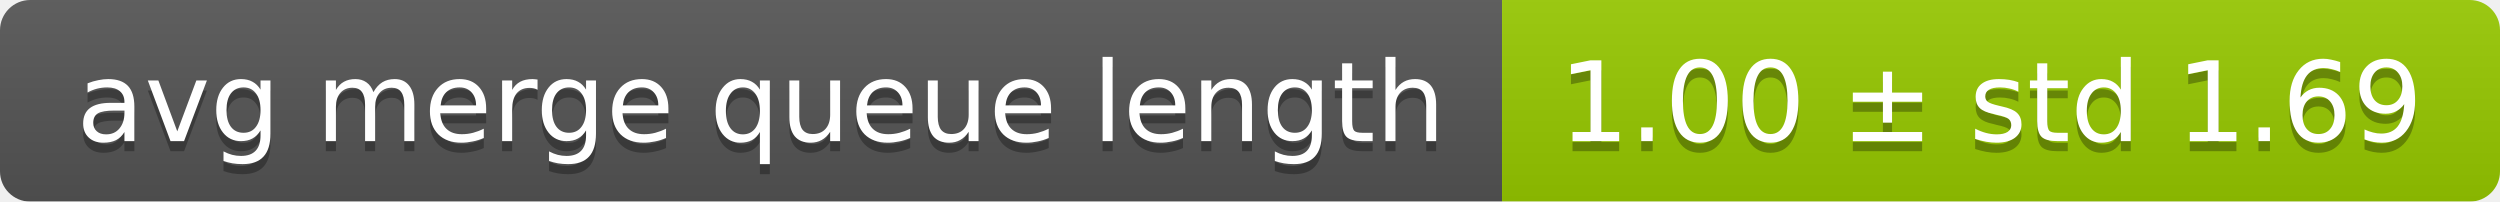
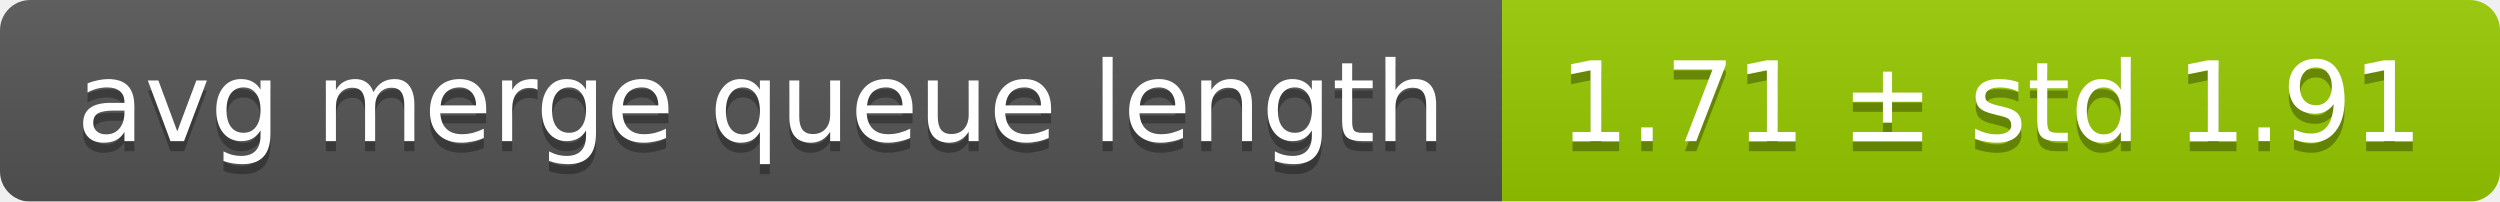
<svg xmlns="http://www.w3.org/2000/svg" width="248" height="20">
  <linearGradient id="smooth" x2="0" y2="100%">
    <stop offset="0" stop-color="#bbb" stop-opacity=".1" />
    <stop offset="1" stop-opacity=".1" />
  </linearGradient>
  <mask id="round">
    <rect width="248" height="20" rx="3" fill="#fff" />
  </mask>
  <g mask="url(#round)">
    <rect width="149" height="20" fill="#555" />
    <rect x="149" width="99" height="20" fill="#97ca00" />
    <rect width="248" height="20" fill="url(#smooth)" />
  </g>
  <g fill="#fff" text-anchor="middle" font-family="DejaVu Sans,Verdana,Geneva,sans-serif" font-size="11">
    <text x="75.5" y="15" fill="#010101" fill-opacity=".3">avg merge queue length</text>
    <text x="75.5" y="14">avg merge queue length</text>
-     <text x="197.5" y="15" fill="#010101" fill-opacity=".3">1.00 ± std 1.69</text>
-     <text x="197.5" y="14">1.00 ± std 1.69</text>
+     <text x="197.5" y="15" fill="#010101" fill-opacity=".3">1.71 ± std 1.91</text>
+     <text x="197.5" y="14">1.71 ± std 1.91</text>
  </g>
</svg>
